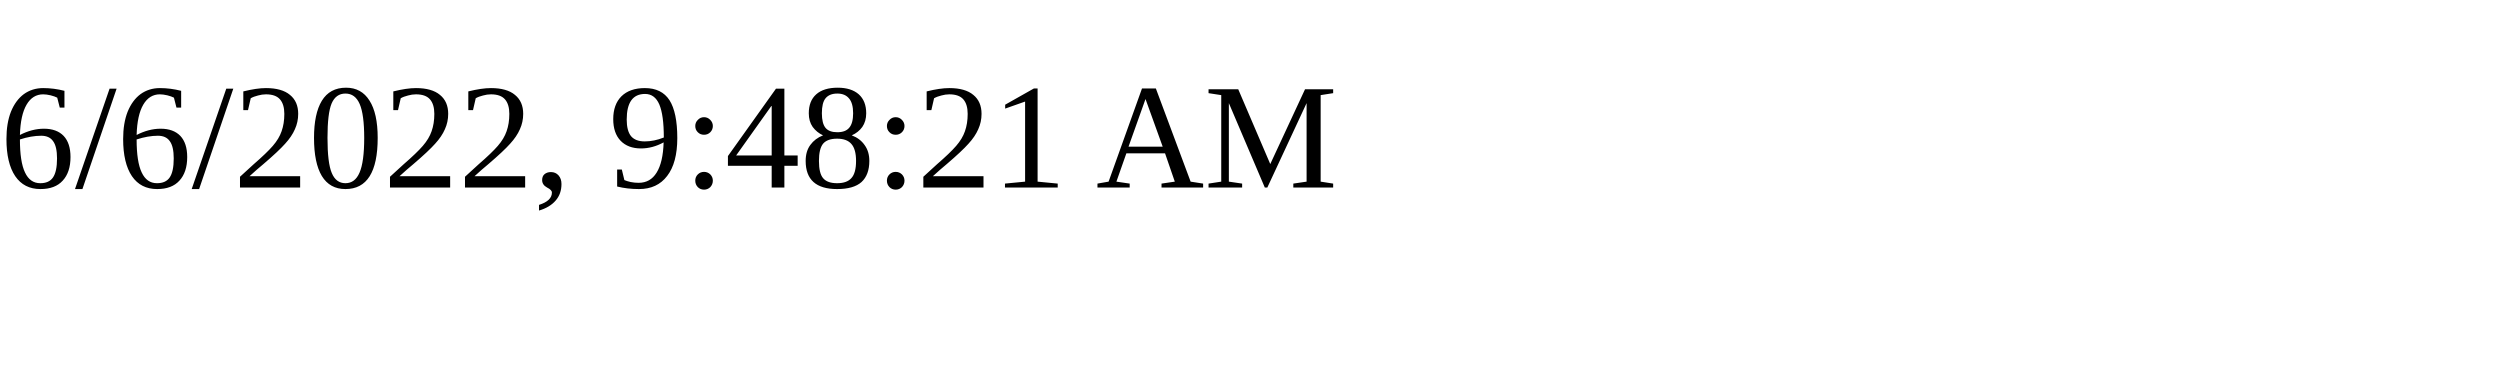
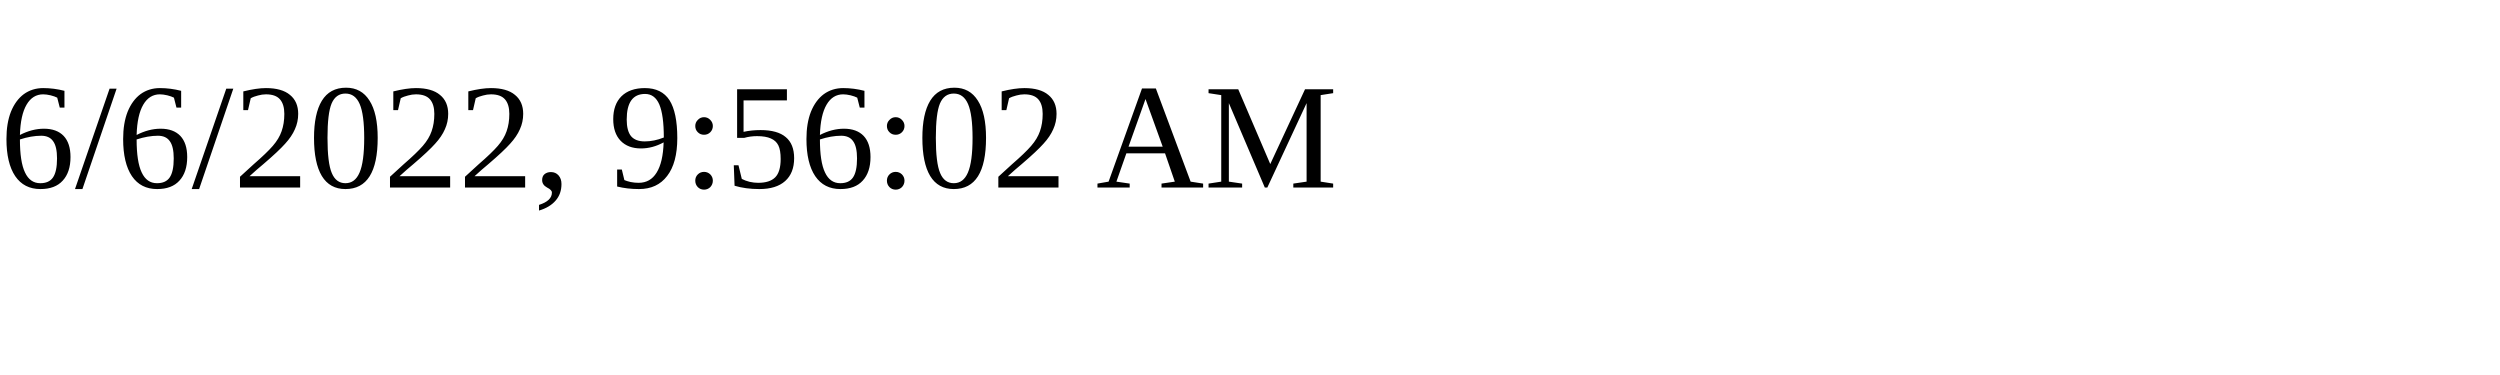
<svg xmlns="http://www.w3.org/2000/svg" height="30" width="200">
-   <text x="0" y="15">6/6/2022, 9:48:21 AM</text>
+   <text x="0" y="15">6/6/2022, 9:56:02 AM</text>
</svg>
